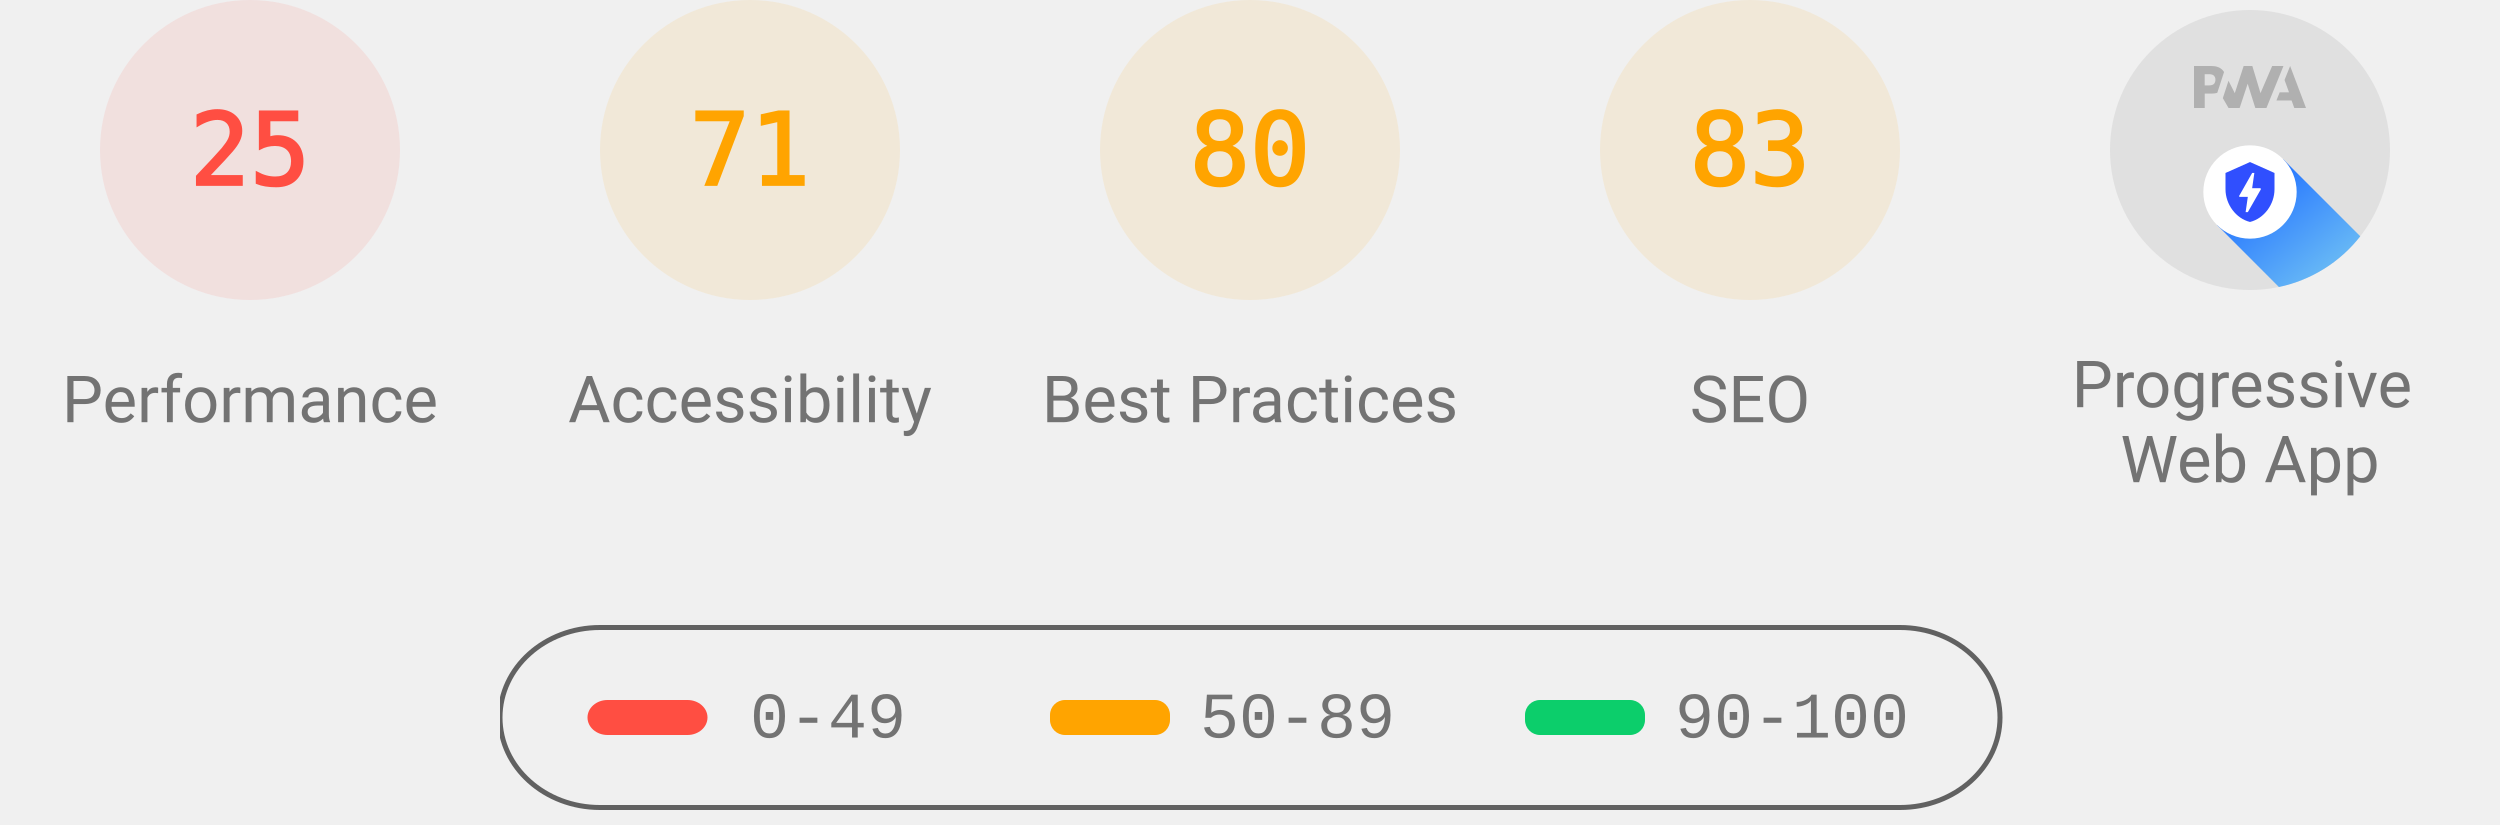
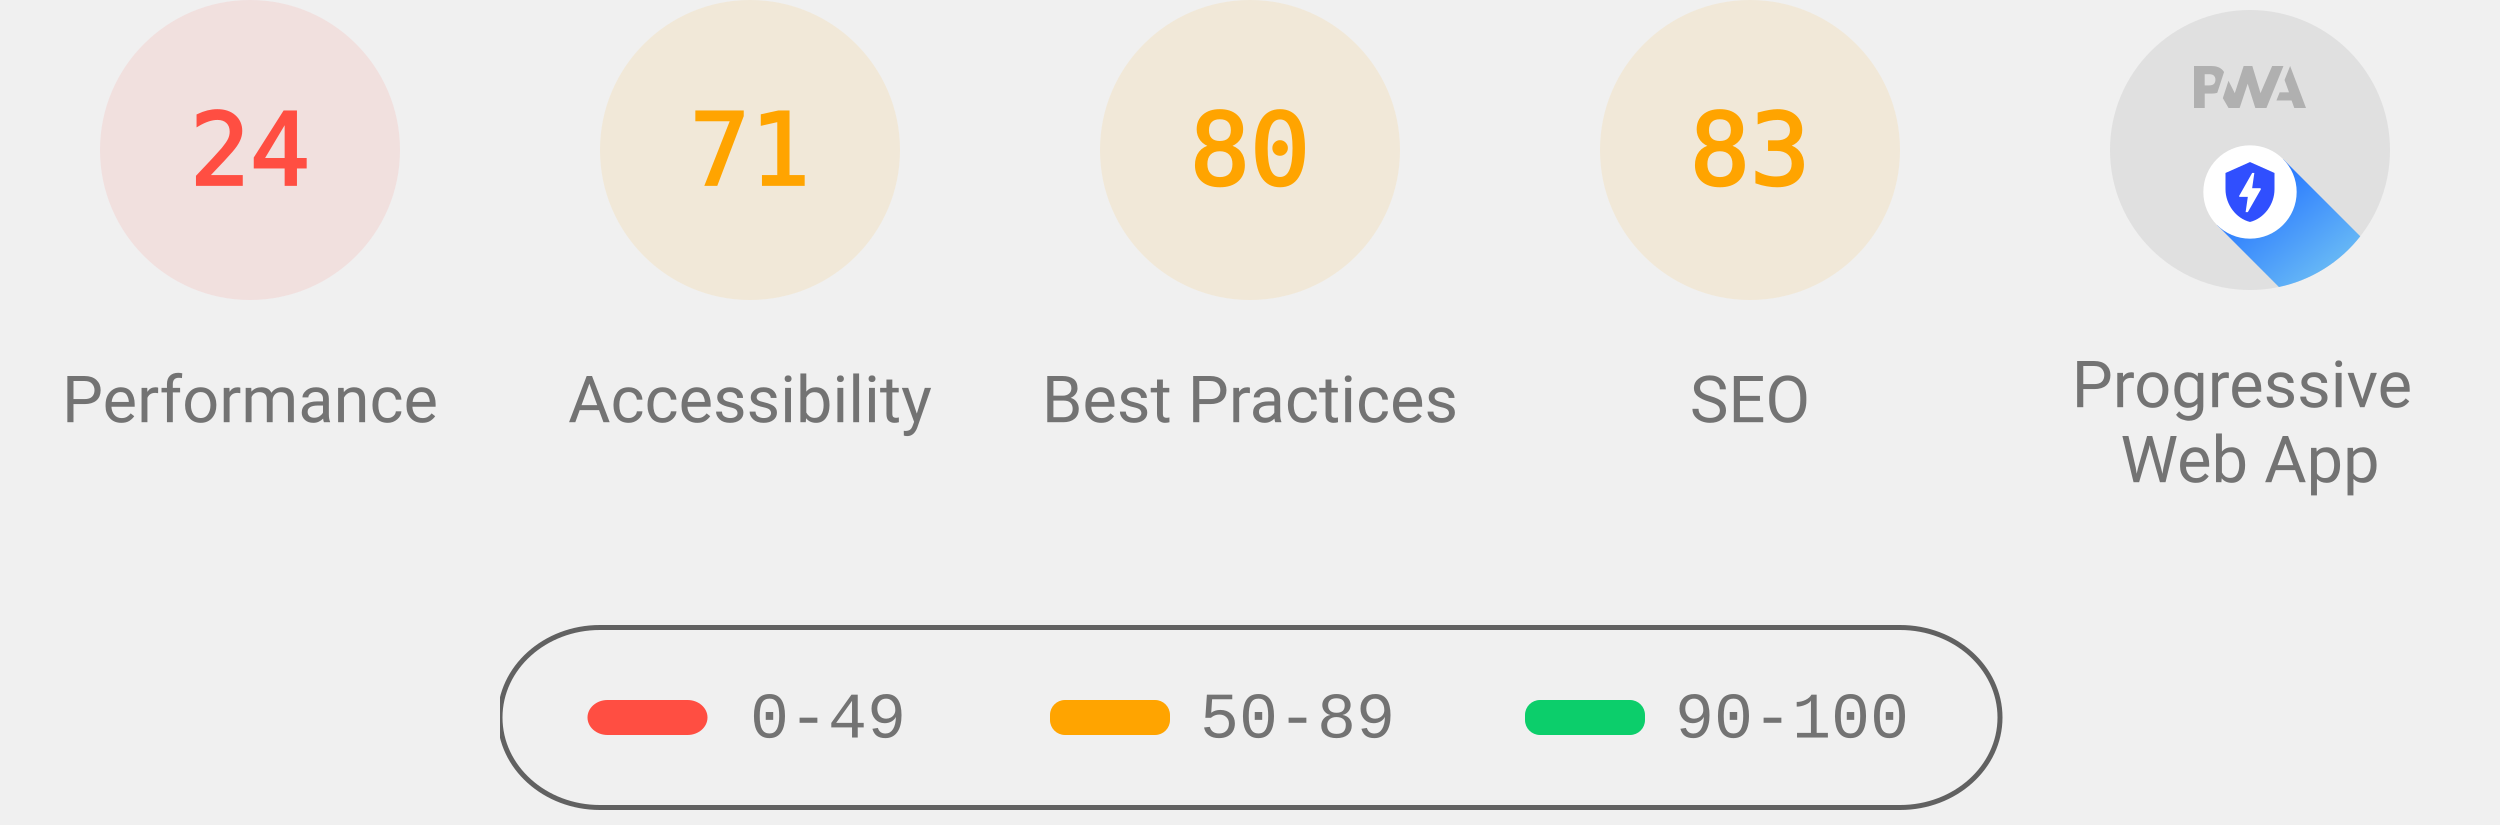
<svg xmlns="http://www.w3.org/2000/svg" class="theme--agnostic" fill="none" width="1000" height="330">
  <style>
			.gauge-base {
				opacity: 0.1
			}

			.gauge-arc {
				fill: none;
				animation-delay: 250ms;
				stroke-linecap: round;
				transform: rotate(-90deg);
				transform-origin: 100px 60px;
				animation: load-gauge 1s ease forwards
			}

			.guage-text {
				font-size: 40px;
				font-family: monospace;
				text-align: center
			}

			.guage-red {
				color: #ff4e42;
				fill: #ff4e42;
				stroke: #ff4e42
			}
			.guage-orange {
				color: #ffa400;
				fill: #ffa400;
				stroke: #ffa400
			}
			.guage-green {
				color: #0cce6b;
				fill: #0cce6b;
				stroke: #0cce6b
			}
			.theme--agnostic .guage-undefined {
				color: #5c5c5c;
				fill: #5c5c5c;
				stroke: #5c5c5c
			}
			.theme--light .guage-undefined {
				color: #1e1e1e;
				fill: #1e1e1e;
				stroke: #1e1e1e
			}
			.theme--dark .guage-undefined {
				color: #f5f5f5;
				fill: #f5f5f5;
				stroke: #f5f5f5
			}

			.guage-title {
				stroke: none;
				font-size: 26px;
				line-height: 26px;
				font-family: Roboto, Halvetica, Arial, sans-serif
			}
			.metric.guage-title {
				font-family: 'Courier New', Courier, monospace
			}
			.theme--agnostic .guage-title {
				color: #737373;
				fill: #737373
			}
			.theme--light .guage-title {
				color: #212121;
				fill: #212121
			}
			.theme--dark .guage-title {
				color: #f5f5f5;
				fill: #f5f5f5
			}

			@keyframes load-gauge {
				from {
					stroke-dasharray: 0 352.858
				}
			}
			.lh-gauge--pwa__disc {
				fill: #e0e0e0
			}
			.lh-gauge--pwa__logo {
				position: relative;
				fill: #b0b0b0
			}
			.lh-gauge--pwa__invisible {
				display: none
			}
			.lh-gauge--pwa__visible {
				display: inline
			}
			.guage-invisible {
				display: none
			}
			.lh-gauge--pwa__logo--primary-color {
				fill: #304ffe
			}
			.theme--agnostic .lh-gauge--pwa__logo--secondary-color {
				fill: #787878
			}
			.theme--light .lh-gauge--pwa__logo--secondary-color {
				fill: #3d3d3d
			}
			.theme--dark .lh-gauge--pwa__logo--secondary-color {
				fill: #d8b6b6
			}
			.theme--light #svg_2 {
				stroke: #00000022
			}
			.theme--agnostic #svg_2 {
				stroke: #616161
			}
			.theme--light #svg_2 {
				stroke: #00000022
			}
			.theme--dark #svg_2 {
				stroke: #f5f5f566
			}
		</style>
  <svg class="guage-div guage-perf guage-red" viewBox="0 0 200 200" width="200" height="200" x="0" y="0">
    <circle class="gauge-base" r="56" cx="100" cy="60" stroke-width="8" />
-     <circle class="gauge-arc guage-arc-1" r="56" cx="100" cy="60" stroke-width="8" style="stroke-dasharray: 87.965, 351.858;" />
-     <text class="guage-text" x="100px" y="60px" alignment-baseline="central" dominant-baseline="central" text-anchor="middle">25</text>
+     <circle class="gauge-arc guage-arc-1" r="56" cx="100" cy="60" stroke-width="8" style="stroke-dasharray: 84.446, 351.858;" />
+     <text class="guage-text" x="100px" y="60px" alignment-baseline="central" dominant-baseline="central" text-anchor="middle">24</text>
    <text class="guage-title" x="100px" y="160px" alignment-baseline="central" dominant-baseline="central" text-anchor="middle">Performance</text>
  </svg>
  <svg class="guage-div guage-acc guage-orange" viewBox="0 0 200 200" width="200" height="200" x="200" y="0">
    <circle class="gauge-base" r="56" cx="100" cy="60" stroke-width="8" />
    <circle class="gauge-arc guage-arc-2" r="56" cx="100" cy="60" stroke-width="8" style="stroke-dasharray: 249.819, 351.858;" />
    <text class="guage-text" x="100px" y="60px" alignment-baseline="central" dominant-baseline="central" text-anchor="middle">71</text>
    <text class="guage-title" x="100px" y="160px" alignment-baseline="central" dominant-baseline="central" text-anchor="middle">Accessibility</text>
  </svg>
  <svg class="guage-div guage-best guage-orange" viewBox="0 0 200 200" width="200" height="200" x="400" y="0">
    <circle class="gauge-base" r="56" cx="100" cy="60" stroke-width="8" />
    <circle class="gauge-arc guage-arc-3" r="56" cx="100" cy="60" stroke-width="8" style="stroke-dasharray: 281.486, 351.858;" />
    <text class="guage-text" x="100px" y="60px" alignment-baseline="central" dominant-baseline="central" text-anchor="middle">80</text>
    <text class="guage-title" x="100px" y="160px" alignment-baseline="central" dominant-baseline="central" text-anchor="middle">Best Practices</text>
  </svg>
  <svg class="guage-div guage-seo guage-orange" viewBox="0 0 200 200" width="200" height="200" x="600" y="0">
    <circle class="gauge-base" r="56" cx="100" cy="60" stroke-width="8" />
    <circle class="gauge-arc guage-arc-4" r="56" cx="100" cy="60" stroke-width="8" style="stroke-dasharray: 292.042, 351.858;" />
    <text class="guage-text" x="100px" y="60px" alignment-baseline="central" dominant-baseline="central" text-anchor="middle">83</text>
    <text class="guage-title" x="100px" y="160px" alignment-baseline="central" dominant-baseline="central" text-anchor="middle">SEO</text>
  </svg>
  <svg class="guage-div guage-pwa " viewBox="0 0 200 200" width="200" height="200" x="800" y="0">
    <svg viewBox="0 0 60 60" width="112" height="112" x="44" y="4">
      <defs>
        <linearGradient id="lh-gauge--pwa__check-circle__gradient-0" x1="50%" y1="0%" x2="50%" y2="100%">
          <stop stop-color="#00C852" offset="0%" />
          <stop stop-color="#009688" offset="100%" />
        </linearGradient>
        <linearGradient id="lh-gauge--pwa__installable__shadow-gradient-0" x1="76.056%" x2="24.111%" y1="82.995%" y2="24.735%">
          <stop stop-color="#A5D6A7" offset="0%" />
          <stop stop-color="#80CBC4" offset="100%" />
        </linearGradient>
        <linearGradient id="lh-gauge--pwa__fast-reliable__shadow-gradient-0" x1="76.056%" y1="82.995%" x2="25.678%" y2="26.493%">
          <stop stop-color="#64B5F6" offset="0%" />
          <stop stop-color="#2979FF" offset="100%" />
        </linearGradient>
        <g id="lh-gauge--pwa__fast-reliable-badge-0">
          <circle fill="#FFFFFF" cx="10" cy="10" r="10" />
          <path fill="#304FFE" d="M10 3.58l5.25 2.34v3.5c0 3.23-2.24 6.26-5.25 7-3.01-.74-5.25-3.77-5.25-7v-3.5L10 3.58zm-.47 10.74l2.76-4.83.03-.07c.04-.08 0-.24-.22-.24h-1.64l.47-3.26h-.47l-2.7 4.77c-.02.01.05-.1-.04.05-.09.16-.1.31.18.31h1.63l-.47 3.27h.47z" />
        </g>
        <g id="lh-gauge--pwa__installable-badge-0">
          <circle fill="#FFFFFF" cx="10" cy="10" r="10" />
          <path fill="#009688" d="M10 4.167A5.835 5.835 0 0 0 4.167 10 5.835 5.835 0 0 0 10 15.833 5.835 5.835 0 0 0 15.833 10 5.835 5.835 0 0 0 10 4.167zm2.917 6.416h-2.334v2.334H9.417v-2.334H7.083V9.417h2.334V7.083h1.166v2.334h2.334v1.166z" />
        </g>
      </defs>
      <g stroke="none" fill-rule="nonzero">
        <circle class="lh-gauge--pwa__disc" cx="30" cy="30" r="30" />
        <g class="lh-gauge--pwa__logo">
          <path d="M35.66 19.39l.7-1.75h2L37.4 15 38.6 12l3.4 9h-2.51l-.58-1.61z" />
          <path d="M33.52 21l3.65-9h-2.42l-2.5 5.82L30.5 12h-1.86l-1.9 5.82-1.35-2.65-1.21 3.72L25.4 21h2.38l1.72-5.2 1.64 5.2z" />
          <path fill-rule="nonzero" d="M20.3 17.91h1.48c.45 0 .85-.05 1.2-.15l.39-1.18 1.07-3.3a2.64 2.64 0 0 0-.28-.37c-.55-.6-1.36-.91-2.42-.91H18v9h2.3V17.9zm1.96-3.84c.22.22.33.5.33.87 0 .36-.1.65-.29.87-.2.23-.59.35-1.15.35h-.86v-2.41h.87c.52 0 .89.1 1.1.32z" />
        </g>
        <rect class="lh-gauge--pwa__component lh-gauge--pwa__na-line lh-gauge--pwa__invisible" fill="#FFFFFF" x="20" y="32" width="20" height="4" rx="2" />
        <g class="lh-gauge--pwa__component lh-gauge--pwa__fast-reliable-badge lh-gauge--pwa__visible" transform="translate(20, 29)">
          <path fill="url(#lh-gauge--pwa__fast-reliable__shadow-gradient-0)" d="M33.63 19.49A30 30 0 0 1 16.2 30.36L3 17.14 17.14 3l16.49 16.49z" />
          <use href="#lh-gauge--pwa__fast-reliable-badge-0" />
        </g>
        <g class="lh-gauge--pwa__component lh-gauge--pwa__installable-badge lh-gauge--pwa__invisible" transform="translate(20, 29)">
          <path fill="url(#lh-gauge--pwa__installable__shadow-gradient-0)" d="M33.629 19.487c-4.272 5.453-10.391 9.39-17.415 10.869L3 17.142 17.142 3 33.63 19.487z" />
          <use href="#lh-gauge--pwa__installable-badge-0" />
        </g>
        <g class="lh-gauge--pwa__component lh-gauge--pwa__fast-reliable-installable-badges lh-gauge--pwa__invisible">
          <g transform="translate(8, 29)">
            <path fill="url(#lh-gauge--pwa__fast-reliable__shadow-gradient-0)" d="M16.321 30.463L3 17.143 17.142 3l22.365 22.365A29.864 29.864 0 0 1 22 31c-1.942 0-3.84-.184-5.679-.537z" />
            <use href="#lh-gauge--pwa__fast-reliable-badge-0" />
          </g>
          <g transform="translate(32, 29)">
            <path fill="url(#lh-gauge--pwa__installable__shadow-gradient-0)" d="M25.982 11.84a30.107 30.107 0 0 1-13.08 15.203L3 17.143 17.142 3l8.84 8.84z" />
            <use href="#lh-gauge--pwa__installable-badge-0" />
          </g>
        </g>
        <g class="lh-gauge--pwa__component lh-gauge--pwa__check-circle lh-gauge--pwa__invisible" transform="translate(18, 28)">
          <circle fill="#FFFFFF" cx="12" cy="12" r="12" />
          <path fill="url(#lh-gauge--pwa__check-circle__gradient-0)" d="M12 2a10 10 0 1 0 0 20 10 10 0 0 0 0-20zm-2 15l-5-5 1.41-1.41L10 14.17l7.59-7.59L19 8l-9 9z" />
        </g>
      </g>
    </svg>
    <text class="guage-title" y="160px" alignment-baseline="central" dominant-baseline="central" text-anchor="middle">
      <tspan x="100px" dy="-6px">Progressive</tspan>
      <tspan x="100px" dy="30px">Web App</tspan>
    </text>
  </svg>
  <svg width="604" height="76" x="200" y="250">
    <g>
      <rect fill="none" id="canvas_background" height="80" width="604" y="-1" x="-1" />
      <g display="none" overflow="visible" y="0" x="0" height="100%" width="100%" id="canvasGrid">
        <rect fill="url(#gridpattern)" stroke-width="0" y="0" x="0" height="100%" width="100%" />
      </g>
    </g>
    <g>
      <rect fill-opacity="0" stroke-width="2" rx="40" id="svg_2" height="72" width="600" y="1" x="0" fill="#000000" />
      <rect stroke="#000" rx="8" id="svg_3" height="14" width="48" y="30" x="35" stroke-opacity="null" stroke-width="0" fill="#ff4e42" />
      <rect stroke="#000" rx="6" id="svg_4" height="14" width="48" y="30" x="220" stroke-opacity="null" stroke-width="0" fill="#ffa400" />
      <rect stroke="#000" rx="6" id="svg_5" height="14" width="48" y="30" x="410" stroke-opacity="null" stroke-width="0" fill="#0cce6b" />
      <text class="metric guage-title" xml:space="preserve" text-anchor="start" font-size="26" id="svg_6" y="45" x="100" stroke-opacity="null" stroke-width="0" stroke="#000">0-49</text>
      <text class="metric guage-title" xml:space="preserve" text-anchor="start" font-size="26" id="svg_7" y="45" x="280" stroke-opacity="null" stroke-width="0" stroke="#000">50-89</text>
      <text class="metric guage-title" xml:space="preserve" text-anchor="start" font-size="26" id="svg_8" y="45" x="470" stroke-opacity="null" stroke-width="0" stroke="#000">90-100</text>
    </g>
  </svg>
</svg>
